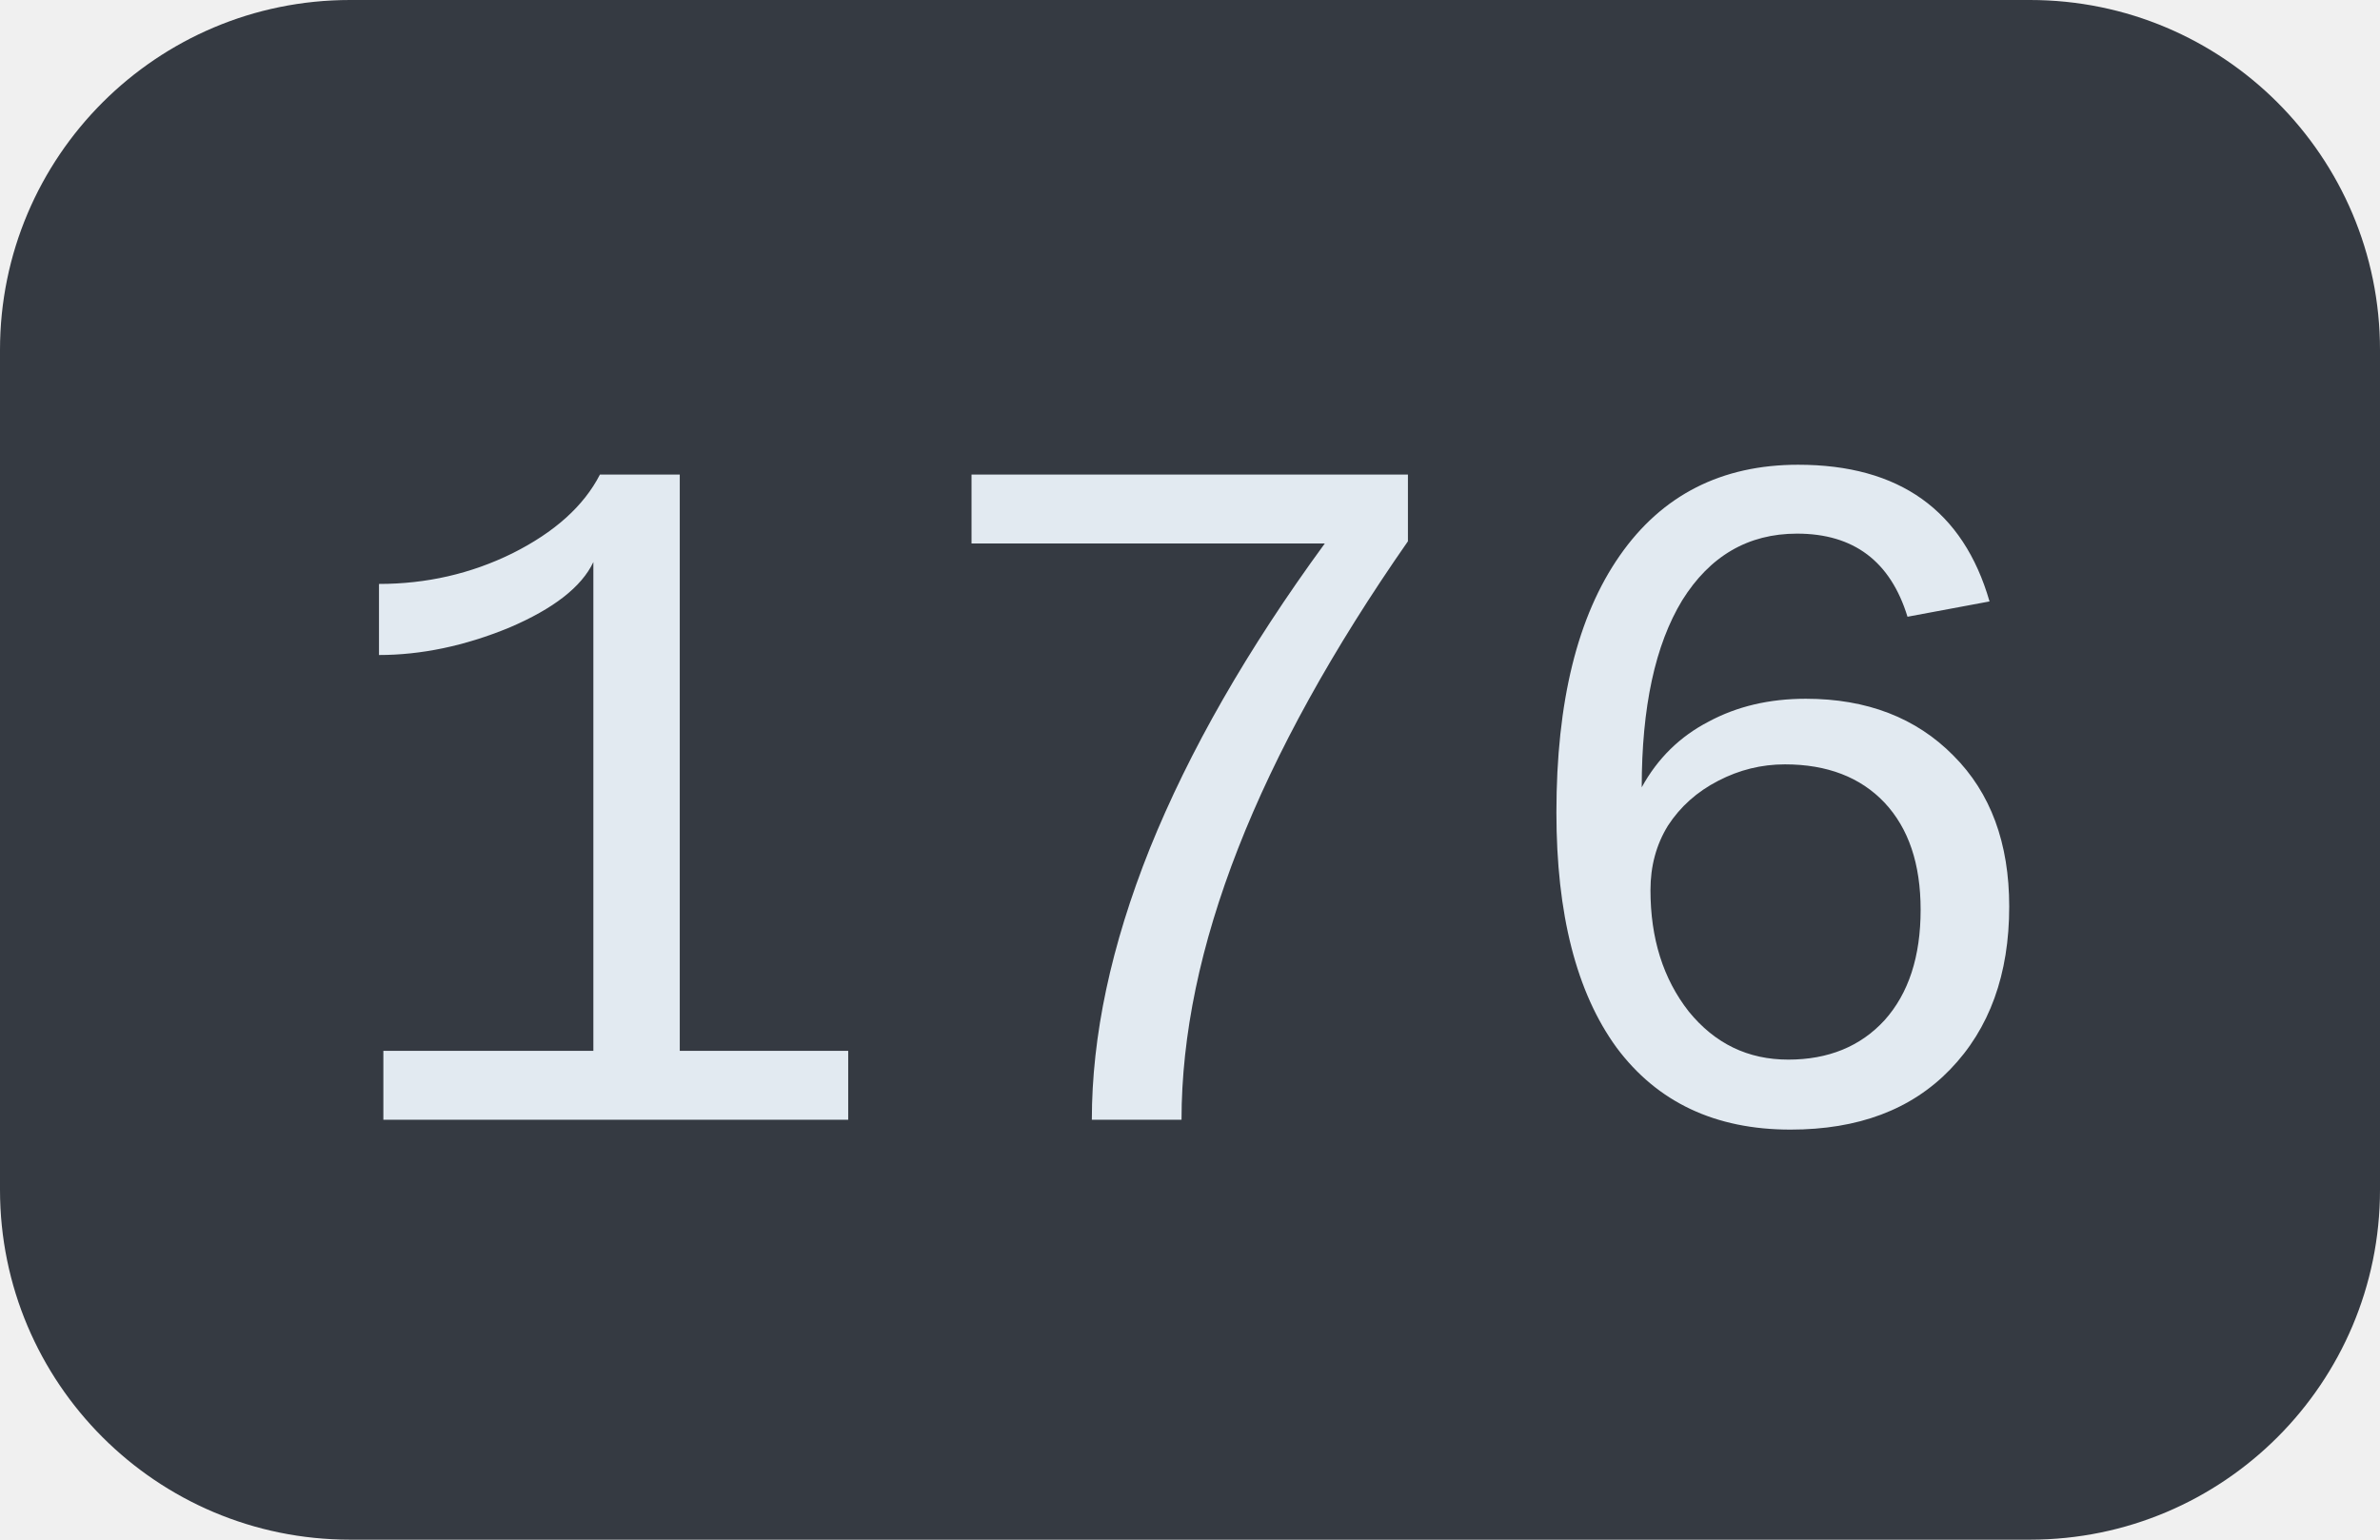
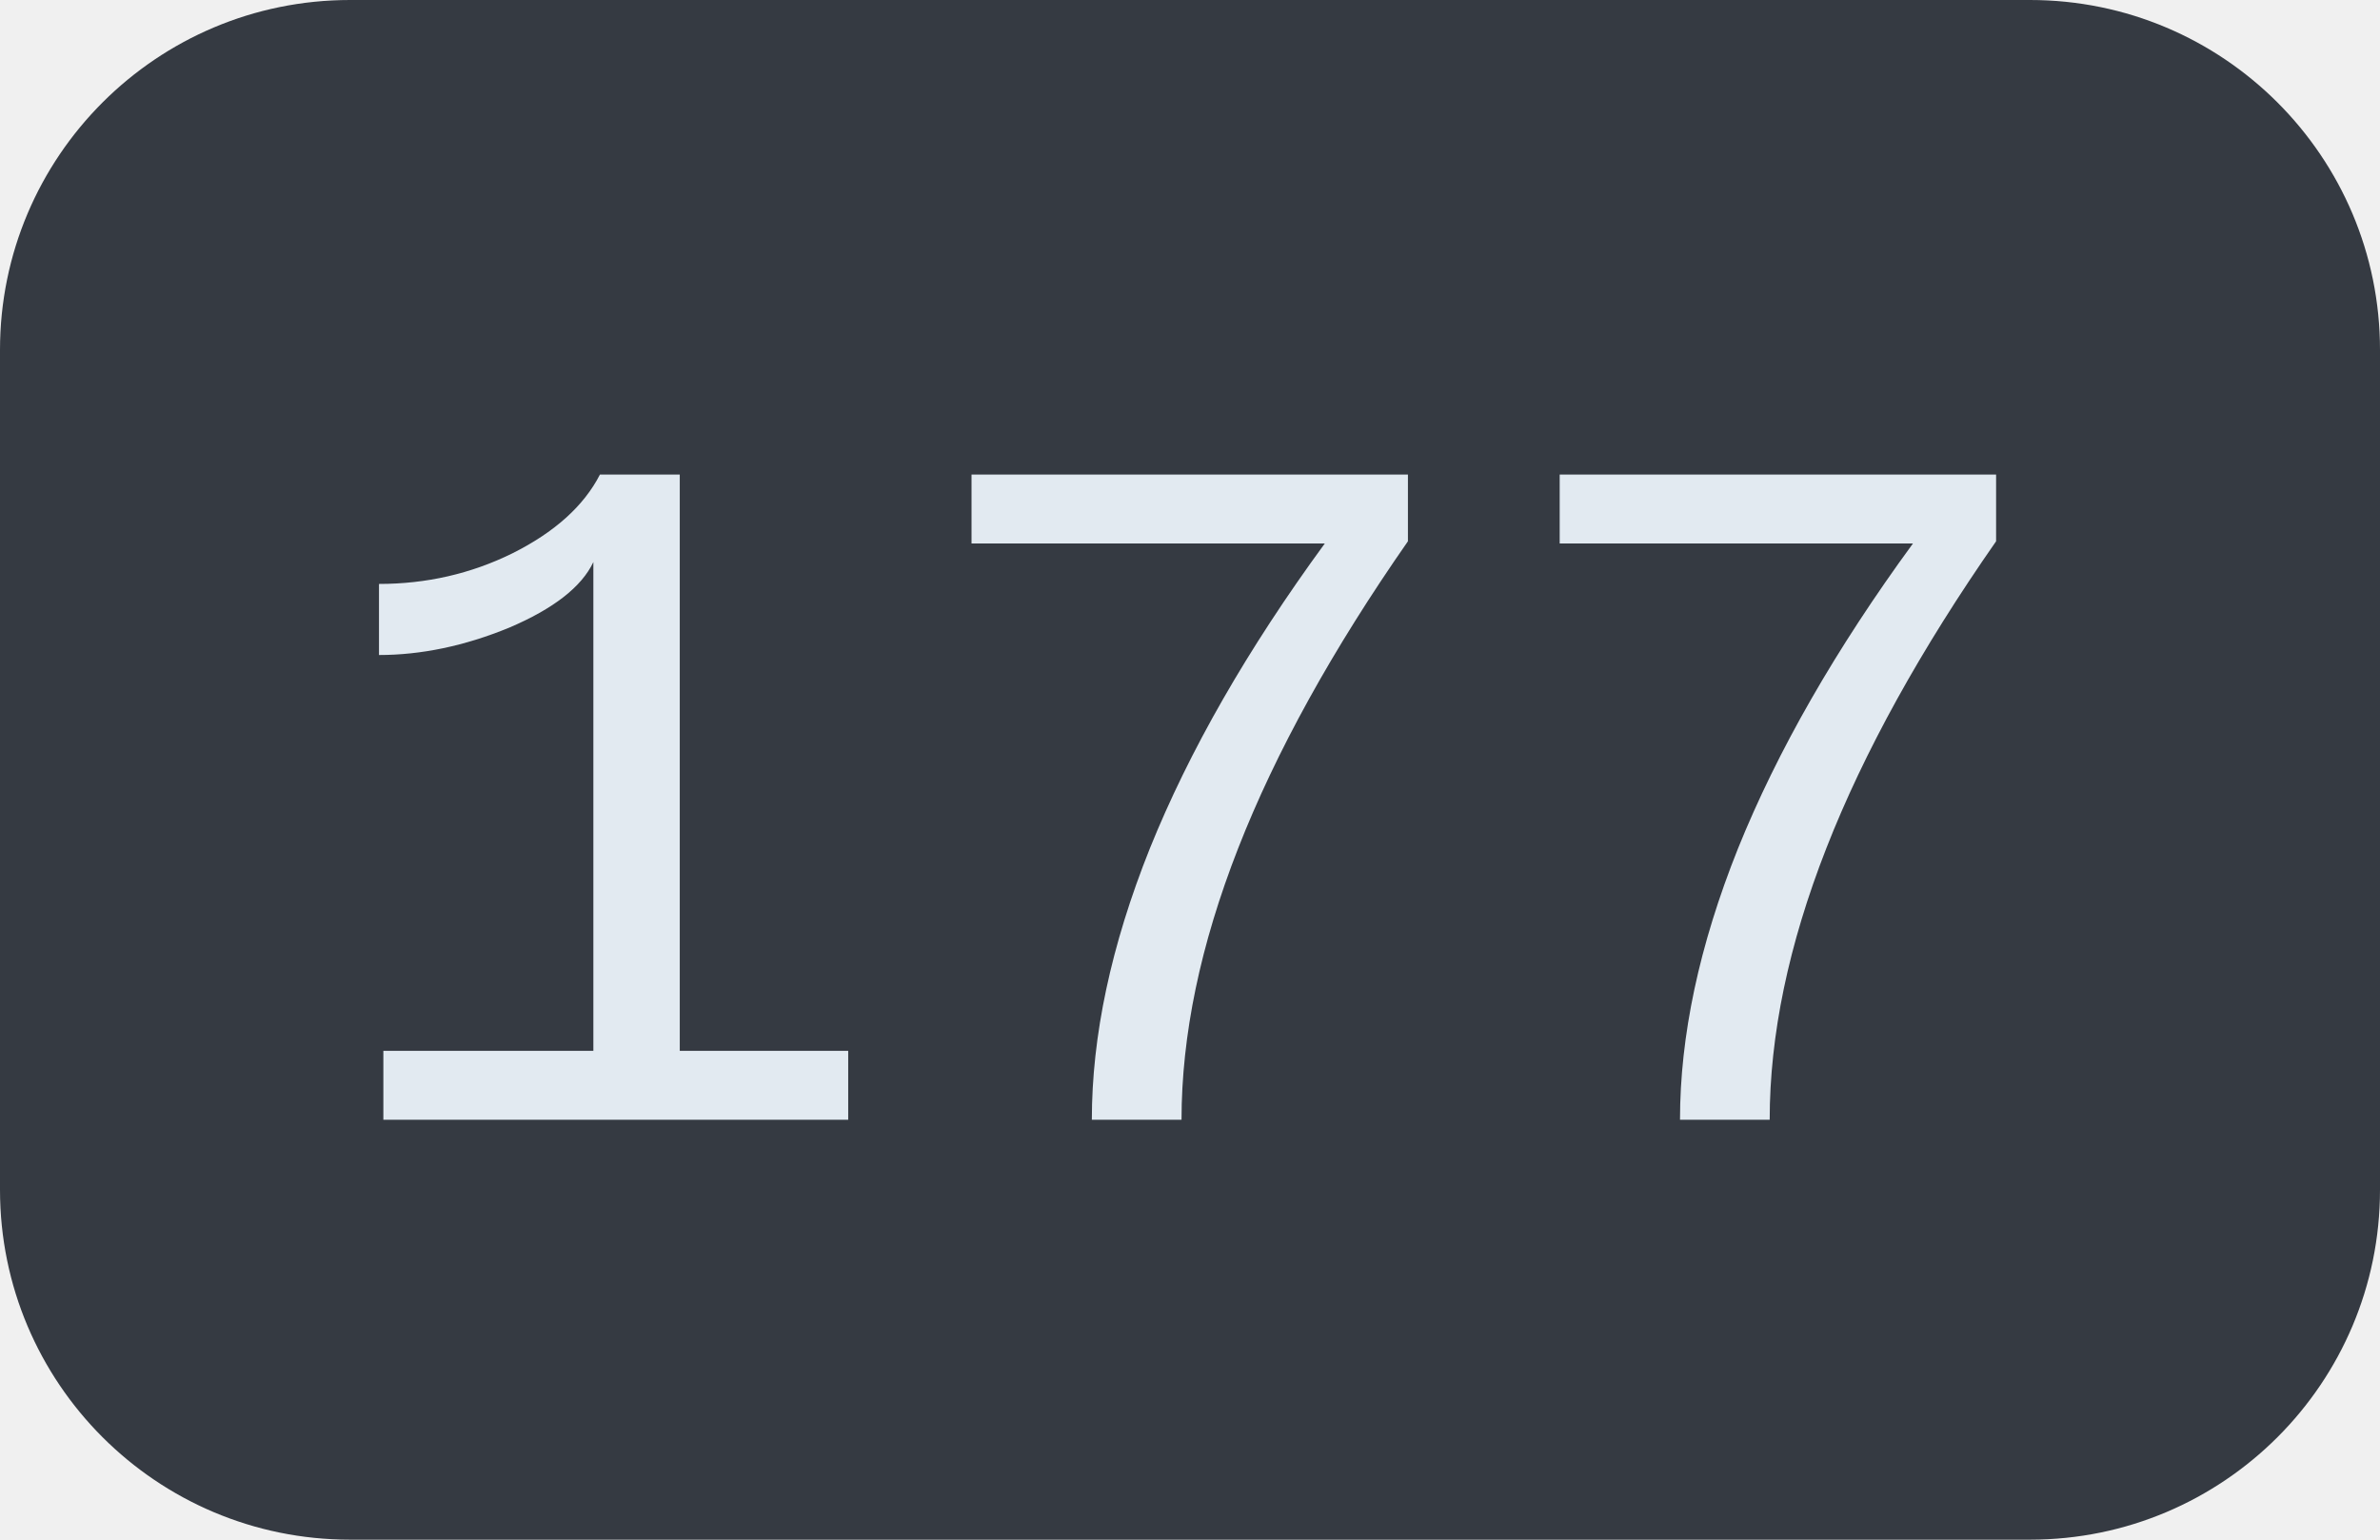
<svg xmlns="http://www.w3.org/2000/svg" width="34" height="22">
  <clipPath id="r">
    <rect width="34" height="22" rx="5" fill="#fff" />
  </clipPath>
  <g clip-path="url(#r)">
    <rect width="34" height="22" fill="#353a42" />
  </g>
  <g fill="#e2eaf1" text-anchor="middle" font-family="Liberation Mono, monospace" text-rendering="geometricPrecision" font-size="14px">
-     <text x="17.0" y="16">176</text>
+     <text x="17.0" y="16">177</text>
  </g>
</svg>
